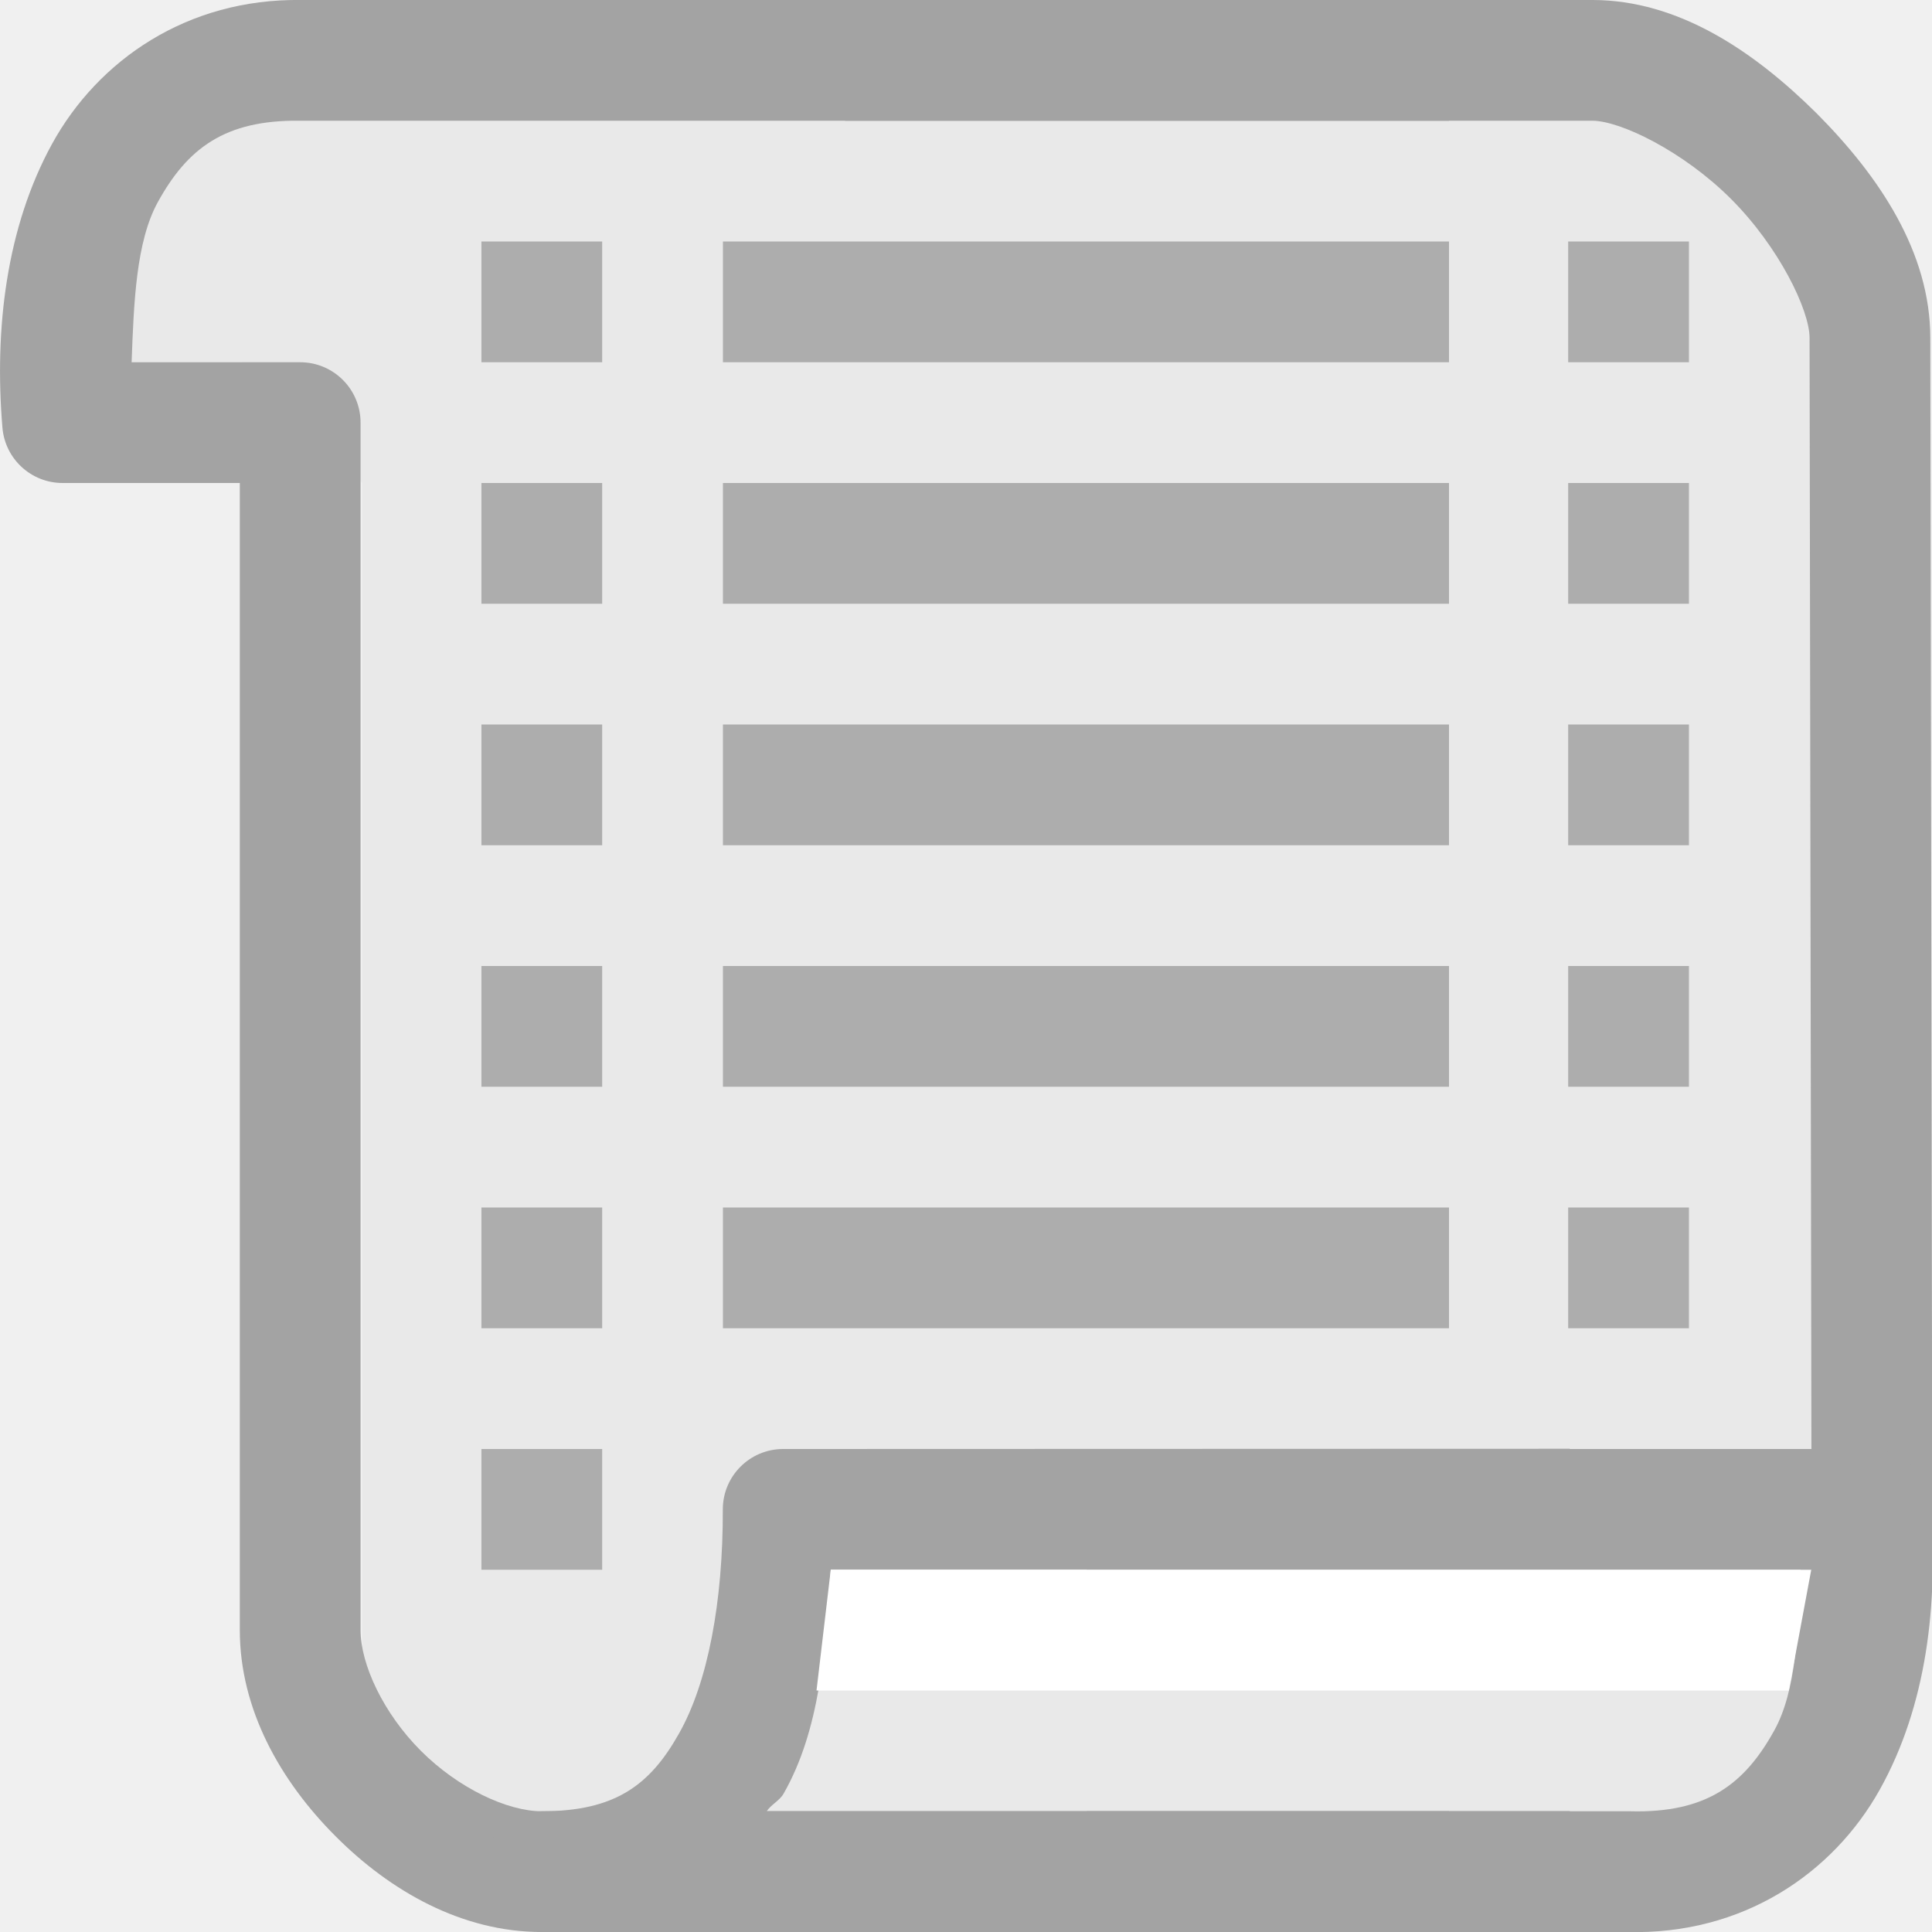
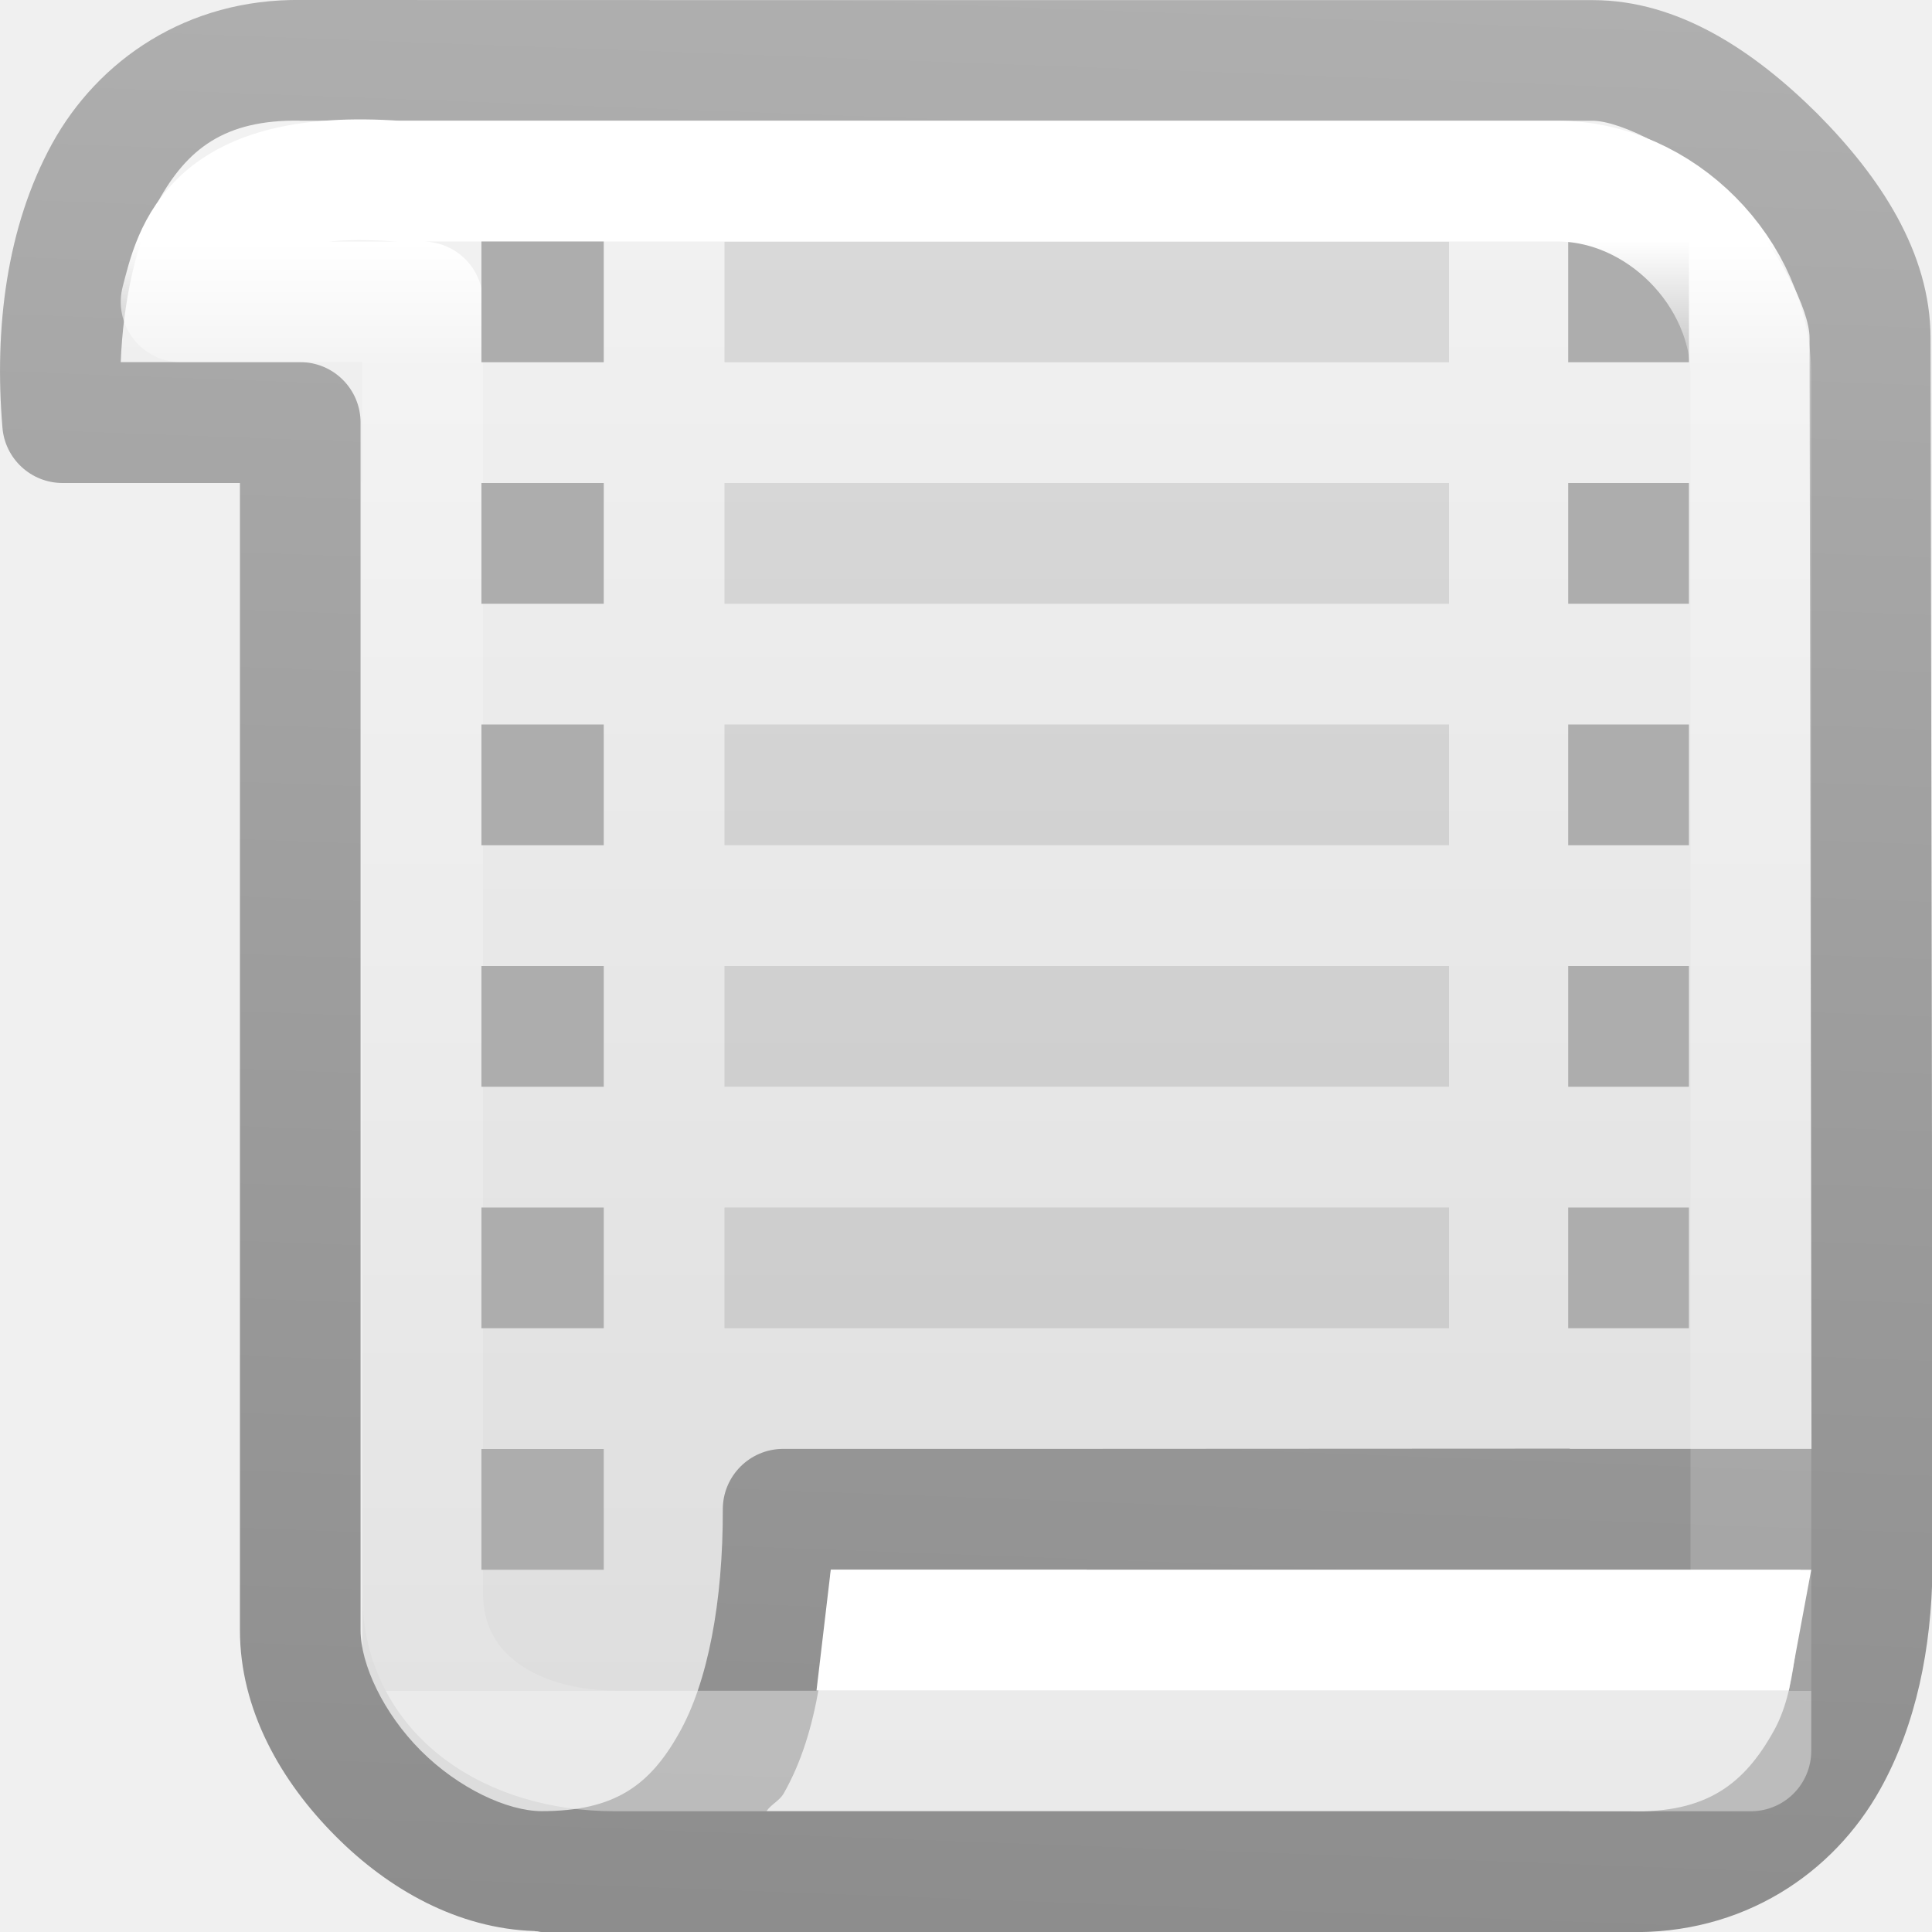
- <svg xmlns="http://www.w3.org/2000/svg" viewBox="0 0 16 16">/&amp;amp;gt;<path d="m1 3h1l1 1v11h12v-13l-1-1h-13z" fill="#e9e9e9" fill-rule="evenodd" />
-   <path d="m2.494 0c-.946-.013-1.682.5-2.062 1.19-.38.692-.48 1.534-.412 2.35a.5.5 0 0 0 .498.46h1.468v9.5c0 .658.338 1.252.793 1.707.453.455 1.047.793 1.705.793h7.516v-1h-7.514c-.284 0-.69-.19-1-.5s-.5-.715-.5-1v-10a.5.5 0 0 0 -.5-.5h-1.396c.018-.488.036-.998.217-1.326.243-.442.553-.682 1.173-.674a.5.5 0 0 0 .006 0h9.514v-1z" fill="#a3a3a3" />
-   <path d="m5.987 2v1h6.013v-1zm0 2v1h6.013v-1zm0 2v1h6.013v-1zm0 2v1h6.013v-1zm0 2v1h6.013v-1zm-2-8v1h1v-1zm0 2v1h1v-1zm0 2v1h1v-1zm0 2v1h1v-1zm0 2v1h1v-1zm0 2v1h1v-1z" fill="#adadad" />
-   <g fill="#a3a3a3">
-     <path d="m6.486 12a.5.5 0 0 0 -.5.5c.002.762-.123 1.436-.365 1.86-.24.426-.53.64-1.133.64a.5.5 0 0 0 -.146.023.5.5 0 0 0 -.046.018.5.5 0 0 0 -.127.08.5.5 0 0 0 -.035.037.5.5 0 0 0 -.12.463.5.5 0 0 0 .033.093.5.5 0 0 0 .05.086.5.5 0 0 0 .034.037.5.5 0 0 0 .16.117.5.5 0 0 0 .144.04.5.5 0 0 0 .054.005h8.511v-1h-6.65c.038-.056.107-.087.14-.146.3-.526.347-1.192.39-1.855h6.12v-1zm.514-12v1h6.188c.23 0 .752.252 1.148.648s.65.92.65 1.15l.017 10.202h1l-.017-10.2c0-.712-.423-1.34-.94-1.86-.52-.516-1.146-.94-1.858-.94z" />
-     <path d="m9 12v1h5.912c-.018.49-.035 1.005-.22 1.334-.245.442-.56.683-1.192.666a.5.5 0 0 0 -.014 0h-4.486v1h4.475c.958.026 1.706-.486 2.093-1.18.387-.693.487-1.54.418-2.363a.5.5 0 0 0 -.5-.457z" />
-   </g>
+ <svg xmlns="http://www.w3.org/2000/svg" viewBox="0 0 16 16">
+   <linearGradient id="a" gradientUnits="userSpaceOnUse" x1="6" x2="6" y1="0" y2="16">
+     <stop offset="0" stop-color="#f4f4f4" />
+     <stop offset="1" stop-color="#dbdbdb" />
+   </linearGradient>
+   <linearGradient id="b" gradientUnits="userSpaceOnUse" x1="5.465" x2="6.416" y1="15.862" y2="-9.738">
+     <stop offset="0" stop-color="#8d8d8d" />
+     <stop offset="1" stop-color="#c3c3c3" />
+   </linearGradient>
+   <linearGradient id="c" gradientUnits="userSpaceOnUse" x1="10" x2="10" y1="2" y2="14">
+     <stop offset="0" stop-color="#fff" />
+     <stop offset=".09" stop-color="#fff" stop-opacity=".235" />
+     <stop offset="1" stop-color="#fff" stop-opacity=".157" />
+     <stop offset="1" stop-color="#fff" stop-opacity=".392" />
+   </linearGradient>
+ 
+ /&amp;amp;amp;amp;gt;<path d="m1 3h1l1 1v11h12v-13l-1-1h-13z" fill="url(#a)" fill-rule="evenodd" />
+   <path d="m2.494 0c-.946-.013-1.682.499-2.062 1.189-.38.692-.48 1.534-.412 2.35.02.26.237.461.498.461h1.469v9.5c0 .658.338 1.252.793 1.707.439.441 1.012.765 1.646.785.003.001.006.001.01.002.002 0.0.004-0.0.006 0 .015 0.0.028.006.043.006h4.516 3 1.475c.958.026 1.707-.486 2.094-1.18.302-.541.425-1.176.434-1.82h.002l-.018-10.199c0-.712-.422-1.341-.939-1.861-.52-.516-1.147-.939-1.859-.939h-1.188-5zm-.014 1c.002 0.0.004 0.0.006 0h4.514 5 1.188c.23 0 .752.252 1.148.648.396.396.65.92.65 1.15l.016 9.201h-2.002v-.002l-4 .002h-2.514c-.276 0-.5.224-.5.5.002.762-.123 1.435-.365 1.859-.24.426-.53.641-1.133.641h-.002c-.284 0-.69-.19-1-.5s-.5-.715-.5-1v-10c0-.276-.224-.5-.5-.5h-1.486c.018-.488.126-.998.307-1.326.243-.442.554-.682 1.174-.674zm4.4 11.998h2.119v.002h5.912c-.018.49-.036 1.005-.221 1.334-.245.442-.559.683-1.191.666-.005-0-.009-0-.014 0h-.486v-.002h-6.65c.038-.056.108-.086.141-.145.3-.526.348-1.192.391-1.855z" fill="url(#b)" />
+   <path d="m6 2v1h6v-1zm0 2v1h6v-1zm0 2v1h6v-1zm0 2v1h6v-1zm0 2v1h6v-1z" opacity=".1" />
  <path d="m12.987 2v1h1v-1zm0 2v1h1v-1zm0 2v1h1v-1zm0 2v1h1v-1zm0 2v1h1v-1z" fill="#adadad" />
  <path d="m6.88 13h8.12l-.186 1h-8.052z" fill="#fff" />
+   <path d="m3.289 1.5c-1.543-.107-1.68.58-1.789 1h2v10.69c0 .853.741 1.309 1.59 1.31h9.41v-11.39c0-.853-.752-1.61-1.601-1.61z" fill="none" stroke="url(#c)" stroke-linecap="round" stroke-linejoin="round" />
+   <path d="m3.987 2v1h1.013v-1zm0 2v1h1.013v-1zm0 2v1h1.013v-1zm0 2v1h1.013v-1zm0 2v1h1.013v-1zm0 2v1h1.013v-1z" fill="#adadad" />
</svg>
